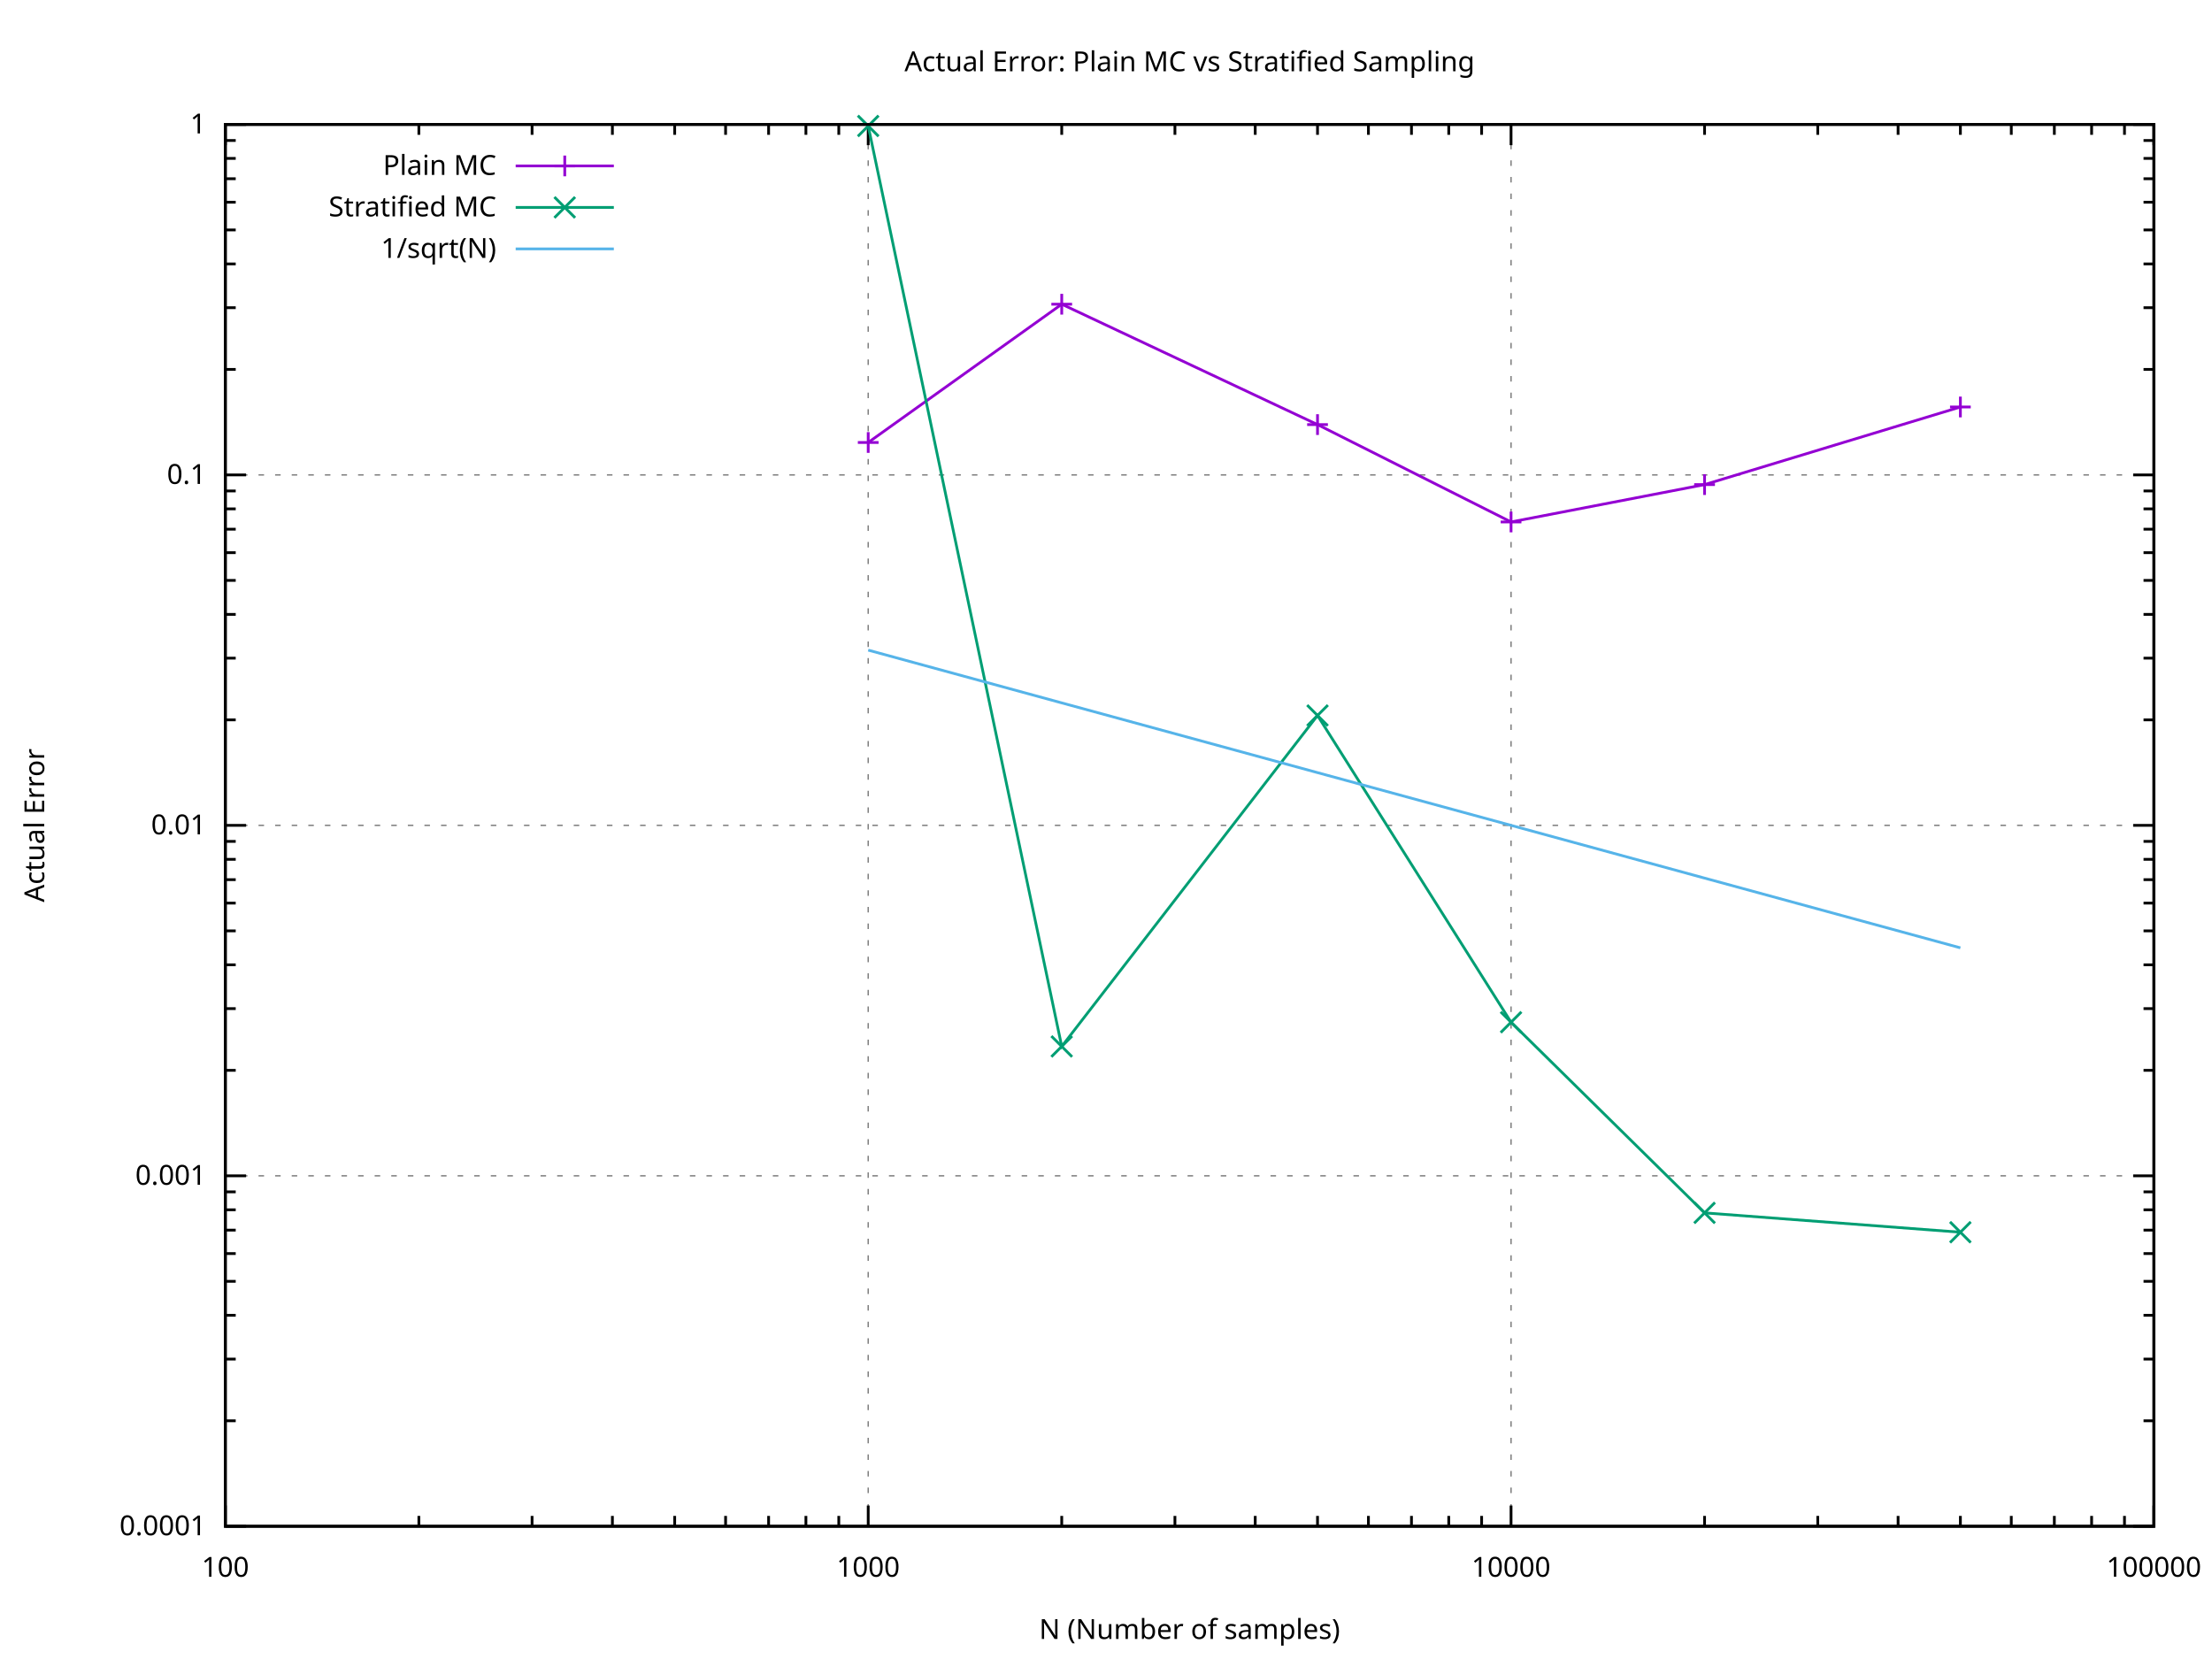
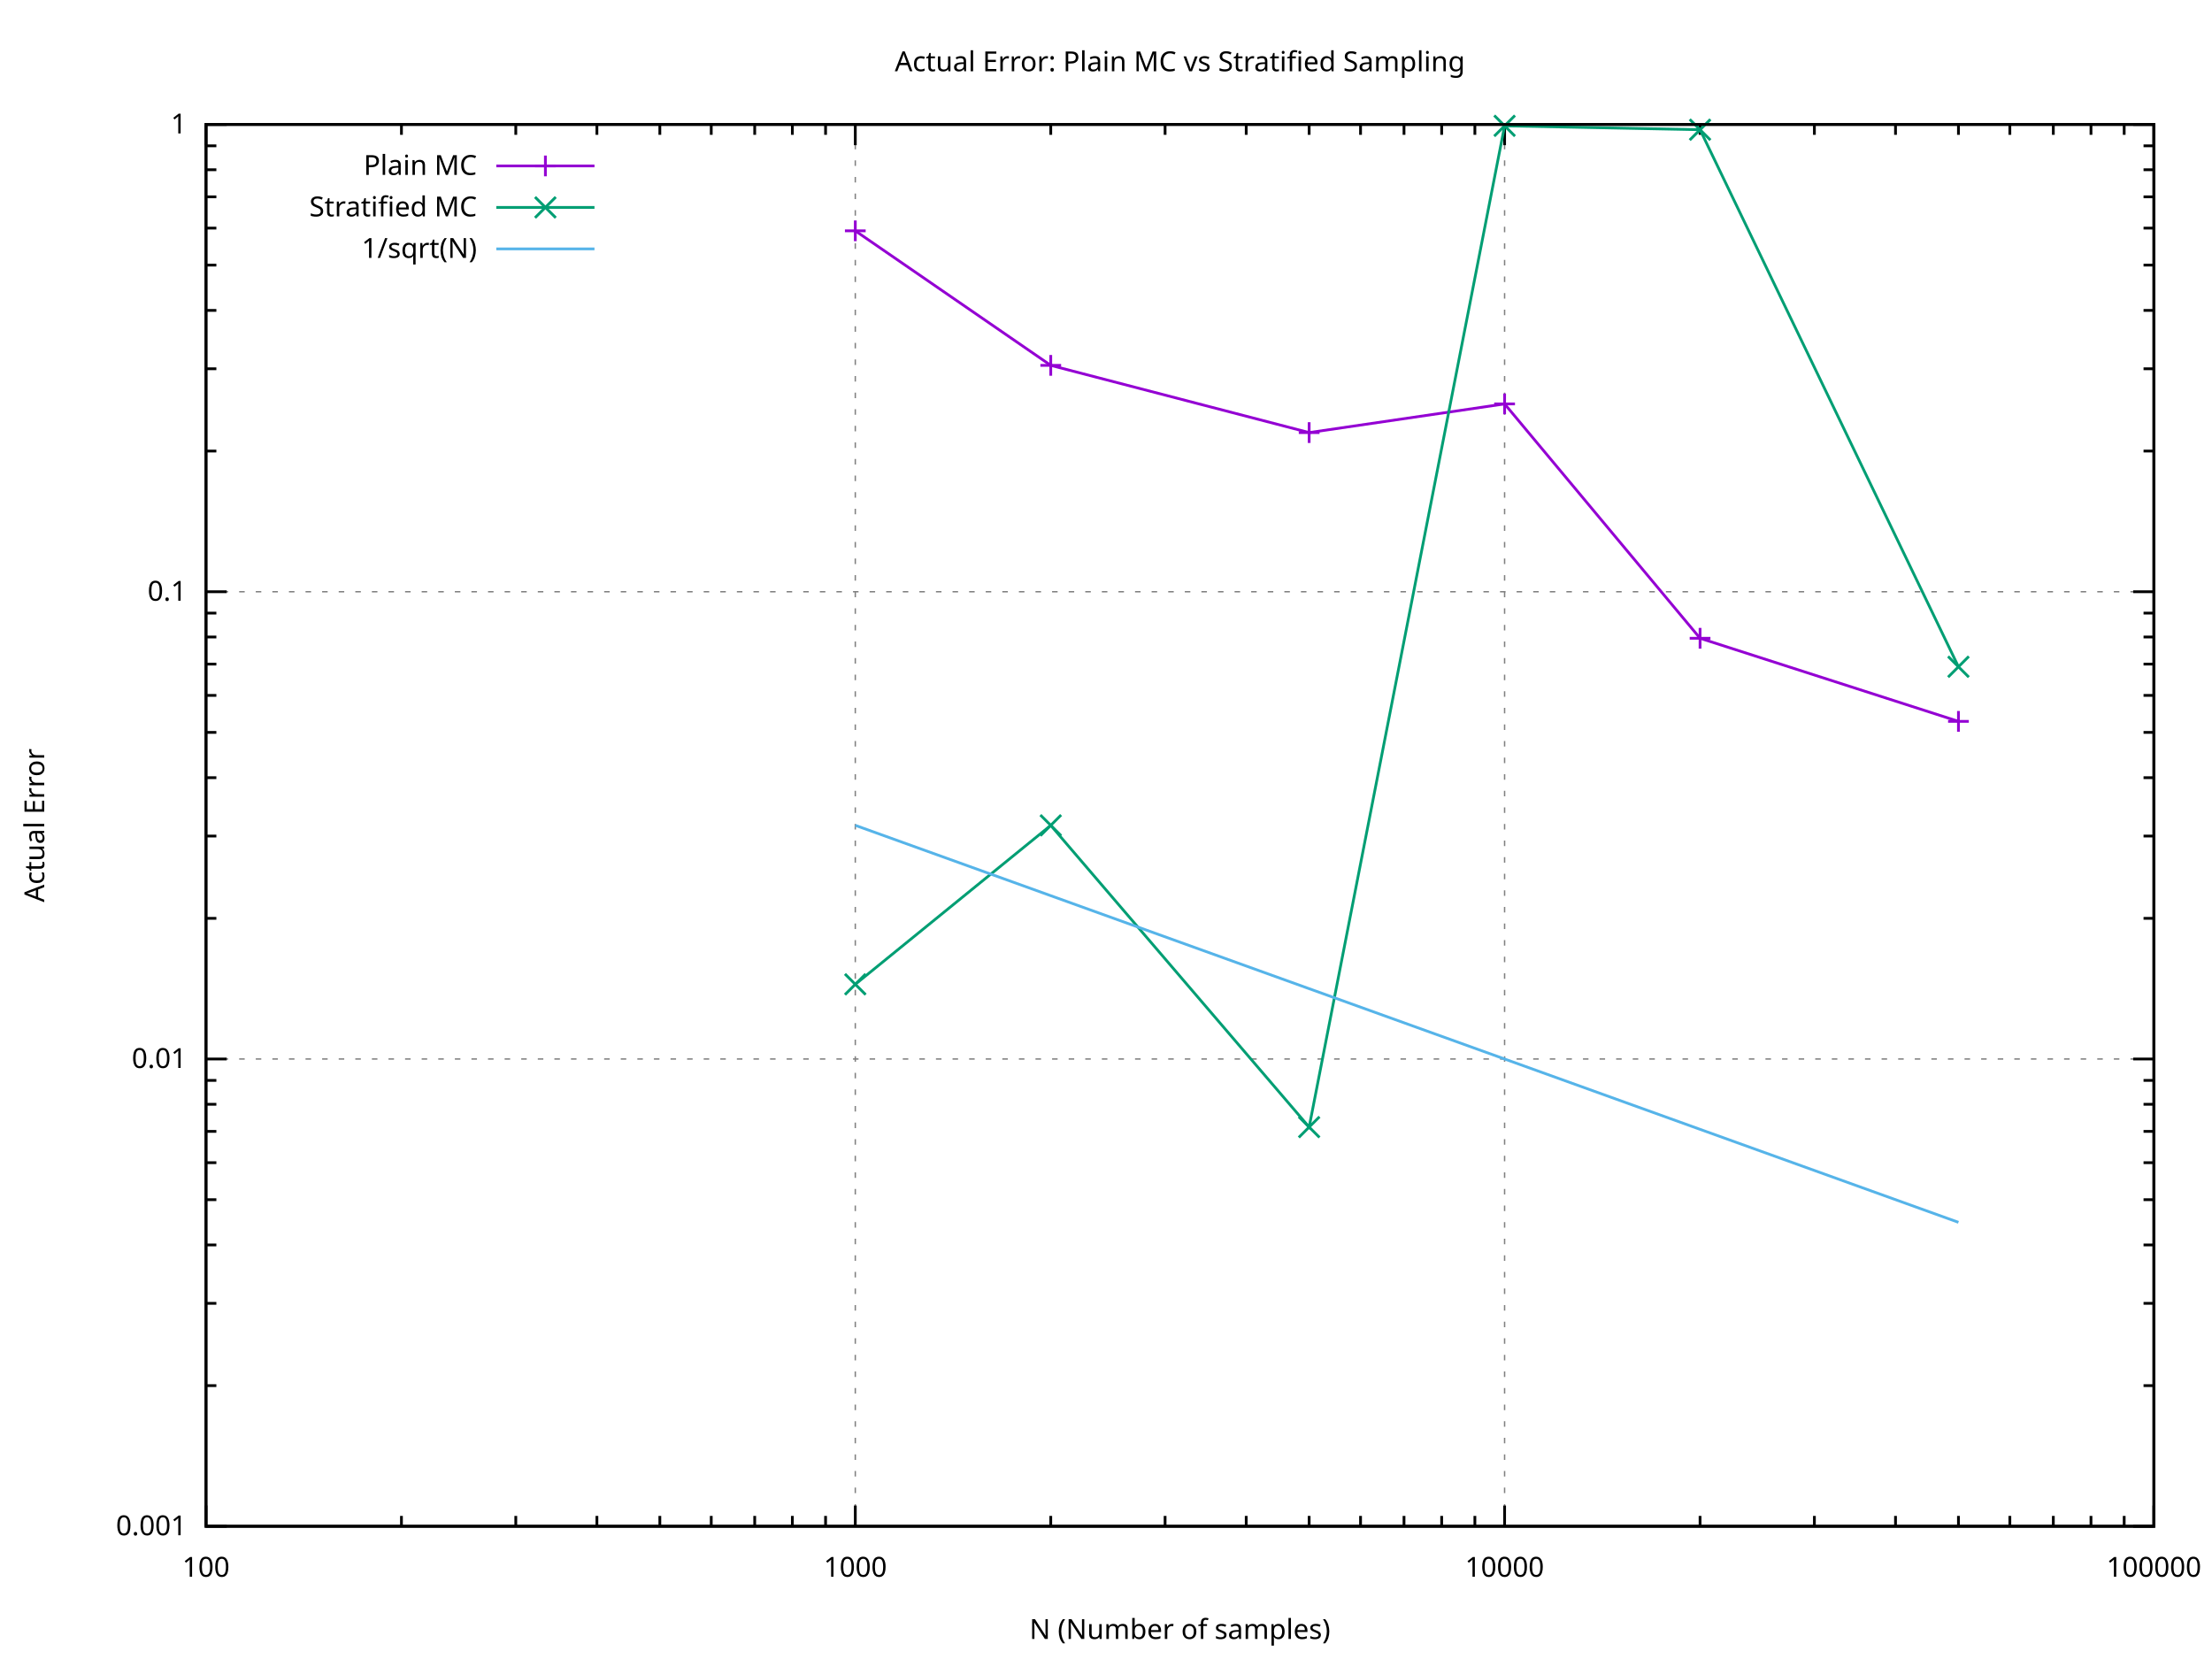
<svg xmlns="http://www.w3.org/2000/svg" xmlns:xlink="http://www.w3.org/1999/xlink" width="800" height="600" viewBox="0 0 800 600">
  <g id="gnuplot_canvas">
    <rect x="0" y="0" width="800" height="600" fill="#ffffff" />
    <defs>
      <circle id="gpDot" r="0.5" stroke-width="0.5" stroke="currentColor" />
      <path id="gpPt0" stroke-width="0.267" stroke="currentColor" d="M-1,0 h2 M0,-1 v2" />
      <path id="gpPt1" stroke-width="0.267" stroke="currentColor" d="M-1,-1 L1,1 M1,-1 L-1,1" />
      <path id="gpPt2" stroke-width="0.267" stroke="currentColor" d="M-1,0 L1,0 M0,-1 L0,1 M-1,-1 L1,1 M-1,1 L1,-1" />
      <rect id="gpPt3" stroke-width="0.267" stroke="currentColor" x="-1" y="-1" width="2" height="2" />
      <rect id="gpPt4" stroke-width="0.267" stroke="currentColor" fill="currentColor" x="-1" y="-1" width="2" height="2" />
      <circle id="gpPt5" stroke-width="0.267" stroke="currentColor" cx="0" cy="0" r="1" />
      <use xlink:href="#gpPt5" id="gpPt6" fill="currentColor" stroke="none" />
      <path id="gpPt7" stroke-width="0.267" stroke="currentColor" d="M0,-1.33 L-1.33,0.67 L1.33,0.67 z" />
      <use xlink:href="#gpPt7" id="gpPt8" fill="currentColor" stroke="none" />
      <use xlink:href="#gpPt7" id="gpPt9" stroke="currentColor" transform="rotate(180)" />
      <use xlink:href="#gpPt9" id="gpPt10" fill="currentColor" stroke="none" />
      <use xlink:href="#gpPt3" id="gpPt11" stroke="currentColor" transform="rotate(45)" />
      <use xlink:href="#gpPt11" id="gpPt12" fill="currentColor" stroke="none" />
      <path id="gpPt13" stroke-width="0.267" stroke="currentColor" d="M0,1.330 L1.265,0.411 L0.782,-1.067 L-0.782,-1.076 L-1.265,0.411 z" />
      <use xlink:href="#gpPt13" id="gpPt14" fill="currentColor" stroke="none" />
      <filter id="textbox" filterUnits="objectBoundingBox" x="0" y="0" height="1" width="1">
        <feFlood flood-color="#FFFFFF" flood-opacity="1" result="bgnd" />
        <feComposite in="SourceGraphic" in2="bgnd" operator="atop" />
      </filter>
      <filter id="greybox" filterUnits="objectBoundingBox" x="0" y="0" height="1" width="1">
        <feFlood flood-color="lightgrey" flood-opacity="1" result="grey" />
        <feComposite in="SourceGraphic" in2="grey" operator="atop" />
      </filter>
    </defs>
    <g fill="none" color="#FFFFFF" stroke="currentColor" stroke-width="1.00" stroke-linecap="butt" stroke-linejoin="miter">
</g>
    <g fill="none" color="black" stroke="currentColor" stroke-width="1.00" stroke-linecap="butt" stroke-linejoin="miter">
</g>
    <g fill="none" color="black" stroke="black" stroke-width="0.50" stroke-linecap="butt" stroke-linejoin="miter">
</g>
    <g fill="none" color="gray" stroke="currentColor" stroke-width="0.50" stroke-linecap="butt" stroke-linejoin="miter">
-       <path stroke="gray" stroke-dasharray="2,4" class="gridline" d="M81.50,552.00 L778.99,552.00  " />
-     </g>
-     <g fill="none" color="gray" stroke="gray" stroke-width="1.00" stroke-linecap="butt" stroke-linejoin="miter">
- </g>
-     <g fill="none" color="black" stroke="currentColor" stroke-width="1.00" stroke-linecap="butt" stroke-linejoin="miter">
-       <path stroke="black" d="M81.50,552.00 L89.00,552.00 M778.99,552.00 L771.49,552.00  " />
-       <g transform="translate(74.50,555.25)" stroke="none" fill="black" font-family="Verdana" font-size="10.00" text-anchor="end">
-         <text>
-           <tspan font-family="Verdana"> 0.0001</tspan>
-         </text>
-       </g>
-     </g>
-     <g fill="none" color="black" stroke="currentColor" stroke-width="1.00" stroke-linecap="butt" stroke-linejoin="miter">
-       <path stroke="black" d="M81.50,513.85 L85.25,513.85 M778.99,513.85 L775.24,513.85 M81.50,491.53 L85.25,491.53 M778.99,491.53 L775.24,491.53   M81.50,475.69 L85.25,475.69 M778.99,475.69 L775.24,475.69 M81.50,463.41 L85.25,463.41 M778.99,463.41 L775.24,463.41   M81.50,453.37 L85.25,453.37 M778.99,453.37 L775.24,453.37 M81.50,444.89 L85.25,444.89 M778.99,444.89 L775.24,444.89   M81.50,437.54 L85.25,437.54 M778.99,437.54 L775.24,437.54 M81.50,431.05 L85.25,431.05 M778.99,431.05 L775.24,431.05    " />
-     </g>
-     <g fill="none" color="black" stroke="black" stroke-width="0.50" stroke-linecap="butt" stroke-linejoin="miter">
- </g>
-     <g fill="none" color="gray" stroke="currentColor" stroke-width="0.50" stroke-linecap="butt" stroke-linejoin="miter">
-       <path stroke="gray" stroke-dasharray="2,4" class="gridline" d="M81.50,425.25 L778.99,425.25  " />
-     </g>
-     <g fill="none" color="gray" stroke="gray" stroke-width="1.00" stroke-linecap="butt" stroke-linejoin="miter">
- </g>
-     <g fill="none" color="black" stroke="currentColor" stroke-width="1.00" stroke-linecap="butt" stroke-linejoin="miter">
-       <path stroke="black" d="M81.50,425.25 L89.00,425.25 M778.99,425.25 L771.49,425.25  " />
-       <g transform="translate(74.50,428.50)" stroke="none" fill="black" font-family="Verdana" font-size="10.00" text-anchor="end">
+       <path stroke="gray" stroke-dasharray="2,4" class="gridline" d="M74.50,552.00 L778.99,552.00  " />
+     </g>
+     <g fill="none" color="gray" stroke="gray" stroke-width="1.00" stroke-linecap="butt" stroke-linejoin="miter">
+ </g>
+     <g fill="none" color="black" stroke="currentColor" stroke-width="1.00" stroke-linecap="butt" stroke-linejoin="miter">
+       <path stroke="black" d="M74.50,552.00 L82.00,552.00 M778.99,552.00 L771.49,552.00  " />
+       <g transform="translate(67.50,555.25)" stroke="none" fill="black" font-family="Verdana" font-size="10.00" text-anchor="end">
        <text>
          <tspan font-family="Verdana"> 0.001</tspan>
        </text>
      </g>
    </g>
    <g fill="none" color="black" stroke="currentColor" stroke-width="1.00" stroke-linecap="butt" stroke-linejoin="miter">
-       <path stroke="black" d="M81.50,387.10 L85.25,387.10 M778.99,387.10 L775.24,387.10 M81.50,364.78 L85.25,364.78 M778.99,364.78 L775.24,364.78   M81.50,348.94 L85.25,348.94 M778.99,348.94 L775.24,348.94 M81.50,336.66 L85.25,336.66 M778.99,336.66 L775.24,336.66   M81.50,326.62 L85.25,326.62 M778.99,326.62 L775.24,326.62 M81.50,318.14 L85.25,318.14 M778.99,318.14 L775.24,318.14   M81.50,310.79 L85.25,310.79 M778.99,310.79 L775.24,310.79 M81.50,304.30 L85.25,304.30 M778.99,304.30 L775.24,304.30    " />
-     </g>
-     <g fill="none" color="black" stroke="black" stroke-width="0.50" stroke-linecap="butt" stroke-linejoin="miter">
- </g>
-     <g fill="none" color="gray" stroke="currentColor" stroke-width="0.50" stroke-linecap="butt" stroke-linejoin="miter">
-       <path stroke="gray" stroke-dasharray="2,4" class="gridline" d="M81.50,298.50 L778.99,298.50  " />
-     </g>
-     <g fill="none" color="gray" stroke="gray" stroke-width="1.00" stroke-linecap="butt" stroke-linejoin="miter">
- </g>
-     <g fill="none" color="black" stroke="currentColor" stroke-width="1.00" stroke-linecap="butt" stroke-linejoin="miter">
-       <path stroke="black" d="M81.50,298.50 L89.00,298.50 M778.99,298.50 L771.49,298.50  " />
-       <g transform="translate(74.50,301.75)" stroke="none" fill="black" font-family="Verdana" font-size="10.00" text-anchor="end">
+       <path stroke="black" d="M74.50,501.13 L78.25,501.13 M778.99,501.13 L775.24,501.13 M74.50,471.37 L78.25,471.37 M778.99,471.37 L775.24,471.37   M74.50,450.25 L78.25,450.25 M778.99,450.25 L775.24,450.25 M74.50,433.88 L78.25,433.88 M778.99,433.88 L775.24,433.88   M74.50,420.50 L78.25,420.50 M778.99,420.50 L775.24,420.50 M74.50,409.18 L78.25,409.18 M778.99,409.18 L775.24,409.18   M74.50,399.38 L78.25,399.38 M778.99,399.38 L775.24,399.38 M74.50,390.74 L78.25,390.74 M778.99,390.74 L775.24,390.74    " />
+     </g>
+     <g fill="none" color="black" stroke="black" stroke-width="0.50" stroke-linecap="butt" stroke-linejoin="miter">
+ </g>
+     <g fill="none" color="gray" stroke="currentColor" stroke-width="0.50" stroke-linecap="butt" stroke-linejoin="miter">
+       <path stroke="gray" stroke-dasharray="2,4" class="gridline" d="M74.50,383.00 L778.99,383.00  " />
+     </g>
+     <g fill="none" color="gray" stroke="gray" stroke-width="1.00" stroke-linecap="butt" stroke-linejoin="miter">
+ </g>
+     <g fill="none" color="black" stroke="currentColor" stroke-width="1.00" stroke-linecap="butt" stroke-linejoin="miter">
+       <path stroke="black" d="M74.50,383.00 L82.00,383.00 M778.99,383.00 L771.49,383.00  " />
+       <g transform="translate(67.50,386.25)" stroke="none" fill="black" font-family="Verdana" font-size="10.00" text-anchor="end">
        <text>
          <tspan font-family="Verdana"> 0.01</tspan>
        </text>
      </g>
    </g>
    <g fill="none" color="black" stroke="currentColor" stroke-width="1.00" stroke-linecap="butt" stroke-linejoin="miter">
-       <path stroke="black" d="M81.50,260.35 L85.25,260.35 M778.99,260.35 L775.24,260.35 M81.50,238.03 L85.25,238.03 M778.99,238.03 L775.24,238.03   M81.50,222.20 L85.25,222.20 M778.99,222.20 L775.24,222.20 M81.50,209.91 L85.25,209.91 M778.99,209.91 L775.24,209.91   M81.50,199.88 L85.25,199.88 M778.99,199.88 L775.24,199.88 M81.50,191.39 L85.25,191.39 M778.99,191.39 L775.24,191.39   M81.50,184.04 L85.25,184.04 M778.99,184.04 L775.24,184.04 M81.50,177.56 L85.25,177.56 M778.99,177.56 L775.24,177.56    " />
-     </g>
-     <g fill="none" color="black" stroke="black" stroke-width="0.50" stroke-linecap="butt" stroke-linejoin="miter">
- </g>
-     <g fill="none" color="gray" stroke="currentColor" stroke-width="0.50" stroke-linecap="butt" stroke-linejoin="miter">
-       <path stroke="gray" stroke-dasharray="2,4" class="gridline" d="M81.50,171.76 L778.99,171.76  " />
-     </g>
-     <g fill="none" color="gray" stroke="gray" stroke-width="1.00" stroke-linecap="butt" stroke-linejoin="miter">
- </g>
-     <g fill="none" color="black" stroke="currentColor" stroke-width="1.00" stroke-linecap="butt" stroke-linejoin="miter">
-       <path stroke="black" d="M81.50,171.76 L89.00,171.76 M778.99,171.76 L771.49,171.76  " />
-       <g transform="translate(74.50,175.01)" stroke="none" fill="black" font-family="Verdana" font-size="10.00" text-anchor="end">
+       <path stroke="black" d="M74.50,332.13 L78.25,332.13 M778.99,332.13 L775.24,332.13 M74.50,302.37 L78.25,302.37 M778.99,302.37 L775.24,302.37   M74.50,281.26 L78.25,281.26 M778.99,281.26 L775.24,281.26 M74.50,264.88 L78.25,264.88 M778.99,264.88 L775.24,264.88   M74.50,251.50 L78.25,251.50 M778.99,251.50 L775.24,251.50 M74.50,240.18 L78.25,240.18 M778.99,240.18 L775.24,240.18   M74.50,230.38 L78.25,230.38 M778.99,230.38 L775.24,230.38 M74.50,221.74 L78.25,221.74 M778.99,221.74 L775.24,221.74    " />
+     </g>
+     <g fill="none" color="black" stroke="black" stroke-width="0.50" stroke-linecap="butt" stroke-linejoin="miter">
+ </g>
+     <g fill="none" color="gray" stroke="currentColor" stroke-width="0.50" stroke-linecap="butt" stroke-linejoin="miter">
+       <path stroke="gray" stroke-dasharray="2,4" class="gridline" d="M74.50,214.01 L778.99,214.01  " />
+     </g>
+     <g fill="none" color="gray" stroke="gray" stroke-width="1.00" stroke-linecap="butt" stroke-linejoin="miter">
+ </g>
+     <g fill="none" color="black" stroke="currentColor" stroke-width="1.00" stroke-linecap="butt" stroke-linejoin="miter">
+       <path stroke="black" d="M74.50,214.01 L82.00,214.01 M778.99,214.01 L771.49,214.01  " />
+       <g transform="translate(67.50,217.26)" stroke="none" fill="black" font-family="Verdana" font-size="10.00" text-anchor="end">
        <text>
          <tspan font-family="Verdana"> 0.1</tspan>
        </text>
      </g>
    </g>
    <g fill="none" color="black" stroke="currentColor" stroke-width="1.00" stroke-linecap="butt" stroke-linejoin="miter">
-       <path stroke="black" d="M81.50,133.60 L85.25,133.60 M778.99,133.60 L775.24,133.60 M81.50,111.28 L85.25,111.28 M778.99,111.28 L775.24,111.28   M81.50,95.45 L85.25,95.45 M778.99,95.45 L775.24,95.45 M81.50,83.16 L85.25,83.16 M778.99,83.16 L775.24,83.16   M81.50,73.13 L85.25,73.13 M778.99,73.13 L775.24,73.13 M81.50,64.64 L85.25,64.64 M778.99,64.64 L775.24,64.64   M81.50,57.29 L85.25,57.29 M778.99,57.29 L775.24,57.29 M81.50,50.81 L85.25,50.81 M778.99,50.81 L775.24,50.81    " />
-     </g>
-     <g fill="none" color="black" stroke="black" stroke-width="0.50" stroke-linecap="butt" stroke-linejoin="miter">
- </g>
-     <g fill="none" color="gray" stroke="currentColor" stroke-width="0.50" stroke-linecap="butt" stroke-linejoin="miter">
-       <path stroke="gray" stroke-dasharray="2,4" class="gridline" d="M81.50,45.01 L778.99,45.01  " />
-     </g>
-     <g fill="none" color="gray" stroke="gray" stroke-width="1.00" stroke-linecap="butt" stroke-linejoin="miter">
- </g>
-     <g fill="none" color="black" stroke="currentColor" stroke-width="1.00" stroke-linecap="butt" stroke-linejoin="miter">
-       <path stroke="black" d="M81.50,45.01 L89.00,45.01 M778.99,45.01 L771.49,45.01  " />
-       <g transform="translate(74.50,48.26)" stroke="none" fill="black" font-family="Verdana" font-size="10.00" text-anchor="end">
+       <path stroke="black" d="M74.50,163.13 L78.25,163.13 M778.99,163.13 L775.24,163.13 M74.50,133.37 L78.25,133.37 M778.99,133.37 L775.24,133.37   M74.50,112.26 L78.25,112.26 M778.99,112.26 L775.24,112.26 M74.50,95.88 L78.25,95.88 M778.99,95.88 L775.24,95.88   M74.50,82.50 L78.25,82.50 M778.99,82.50 L775.24,82.50 M74.50,71.19 L78.25,71.19 M778.99,71.19 L775.24,71.19   M74.50,61.39 L78.25,61.39 M778.99,61.39 L775.24,61.39 M74.50,52.74 L78.25,52.74 M778.99,52.74 L775.24,52.74    " />
+     </g>
+     <g fill="none" color="black" stroke="black" stroke-width="0.50" stroke-linecap="butt" stroke-linejoin="miter">
+ </g>
+     <g fill="none" color="gray" stroke="currentColor" stroke-width="0.50" stroke-linecap="butt" stroke-linejoin="miter">
+       <path stroke="gray" stroke-dasharray="2,4" class="gridline" d="M74.50,45.01 L778.99,45.01  " />
+     </g>
+     <g fill="none" color="gray" stroke="gray" stroke-width="1.00" stroke-linecap="butt" stroke-linejoin="miter">
+ </g>
+     <g fill="none" color="black" stroke="currentColor" stroke-width="1.00" stroke-linecap="butt" stroke-linejoin="miter">
+       <path stroke="black" d="M74.50,45.01 L82.00,45.01 M778.99,45.01 L771.49,45.01  " />
+       <g transform="translate(67.50,48.26)" stroke="none" fill="black" font-family="Verdana" font-size="10.00" text-anchor="end">
        <text>
          <tspan font-family="Verdana"> 1</tspan>
        </text>
      </g>
    </g>
    <g fill="none" color="black" stroke="currentColor" stroke-width="1.00" stroke-linecap="butt" stroke-linejoin="miter">
</g>
    <g fill="none" color="black" stroke="black" stroke-width="0.50" stroke-linecap="butt" stroke-linejoin="miter">
</g>
    <g fill="none" color="gray" stroke="currentColor" stroke-width="0.50" stroke-linecap="butt" stroke-linejoin="miter">
-       <path stroke="gray" stroke-dasharray="2,4" class="gridline" d="M81.50,552.00 L81.50,45.01  " />
-     </g>
-     <g fill="none" color="gray" stroke="gray" stroke-width="1.00" stroke-linecap="butt" stroke-linejoin="miter">
- </g>
-     <g fill="none" color="black" stroke="currentColor" stroke-width="1.00" stroke-linecap="butt" stroke-linejoin="miter">
-       <path stroke="black" d="M81.50,552.00 L81.50,544.50 M81.50,45.01 L81.50,52.51  " />
-       <g transform="translate(81.50,570.25)" stroke="none" fill="black" font-family="Verdana" font-size="10.00" text-anchor="middle">
+       <path stroke="gray" stroke-dasharray="2,4" class="gridline" d="M74.50,552.00 L74.50,45.01  " />
+     </g>
+     <g fill="none" color="gray" stroke="gray" stroke-width="1.00" stroke-linecap="butt" stroke-linejoin="miter">
+ </g>
+     <g fill="none" color="black" stroke="currentColor" stroke-width="1.00" stroke-linecap="butt" stroke-linejoin="miter">
+       <path stroke="black" d="M74.50,552.00 L74.50,544.50 M74.50,45.01 L74.50,52.51  " />
+       <g transform="translate(74.50,570.25)" stroke="none" fill="black" font-family="Verdana" font-size="10.00" text-anchor="middle">
        <text>
          <tspan font-family="Verdana"> 100</tspan>
        </text>
      </g>
    </g>
    <g fill="none" color="black" stroke="currentColor" stroke-width="1.00" stroke-linecap="butt" stroke-linejoin="miter">
-       <path stroke="black" d="M151.49,552.00 L151.49,548.25 M151.49,45.01 L151.49,48.76 M192.43,552.00 L192.43,548.25 M192.43,45.01 L192.43,48.76   M221.48,552.00 L221.48,548.25 M221.48,45.01 L221.48,48.76 M244.01,552.00 L244.01,548.25 M244.01,45.01 L244.01,48.76   M262.42,552.00 L262.42,548.25 M262.42,45.01 L262.42,48.76 M277.98,552.00 L277.98,548.25 M277.98,45.01 L277.98,48.76   M291.47,552.00 L291.47,548.25 M291.47,45.01 L291.47,48.76 M303.36,552.00 L303.36,548.25 M303.36,45.01 L303.36,48.76    " />
-     </g>
-     <g fill="none" color="black" stroke="black" stroke-width="0.50" stroke-linecap="butt" stroke-linejoin="miter">
- </g>
-     <g fill="none" color="gray" stroke="currentColor" stroke-width="0.50" stroke-linecap="butt" stroke-linejoin="miter">
-       <path stroke="gray" stroke-dasharray="2,4" class="gridline" d="M314.00,552.00 L314.00,45.01  " />
-     </g>
-     <g fill="none" color="gray" stroke="gray" stroke-width="1.00" stroke-linecap="butt" stroke-linejoin="miter">
- </g>
-     <g fill="none" color="black" stroke="currentColor" stroke-width="1.00" stroke-linecap="butt" stroke-linejoin="miter">
-       <path stroke="black" d="M314.00,552.00 L314.00,544.50 M314.00,45.01 L314.00,52.51  " />
-       <g transform="translate(314.00,570.25)" stroke="none" fill="black" font-family="Verdana" font-size="10.00" text-anchor="middle">
+       <path stroke="black" d="M145.19,552.00 L145.19,548.25 M145.19,45.01 L145.19,48.76 M186.54,552.00 L186.54,548.25 M186.54,45.01 L186.54,48.76   M215.88,552.00 L215.88,548.25 M215.88,45.01 L215.88,48.76 M238.64,552.00 L238.64,548.25 M238.64,45.01 L238.64,48.76   M257.23,552.00 L257.23,548.25 M257.23,45.01 L257.23,48.76 M272.95,552.00 L272.95,548.25 M272.95,45.01 L272.95,48.76   M286.57,552.00 L286.57,548.25 M286.57,45.01 L286.57,48.76 M298.58,552.00 L298.58,548.25 M298.58,45.01 L298.58,48.76    " />
+     </g>
+     <g fill="none" color="black" stroke="black" stroke-width="0.50" stroke-linecap="butt" stroke-linejoin="miter">
+ </g>
+     <g fill="none" color="gray" stroke="currentColor" stroke-width="0.50" stroke-linecap="butt" stroke-linejoin="miter">
+       <path stroke="gray" stroke-dasharray="2,4" class="gridline" d="M309.33,552.00 L309.33,45.01  " />
+     </g>
+     <g fill="none" color="gray" stroke="gray" stroke-width="1.00" stroke-linecap="butt" stroke-linejoin="miter">
+ </g>
+     <g fill="none" color="black" stroke="currentColor" stroke-width="1.00" stroke-linecap="butt" stroke-linejoin="miter">
+       <path stroke="black" d="M309.33,552.00 L309.33,544.50 M309.33,45.01 L309.33,52.51  " />
+       <g transform="translate(309.33,570.25)" stroke="none" fill="black" font-family="Verdana" font-size="10.00" text-anchor="middle">
        <text>
          <tspan font-family="Verdana"> 1000</tspan>
        </text>
      </g>
    </g>
    <g fill="none" color="black" stroke="currentColor" stroke-width="1.00" stroke-linecap="butt" stroke-linejoin="miter">
-       <path stroke="black" d="M383.99,552.00 L383.99,548.25 M383.99,45.01 L383.99,48.76 M424.93,552.00 L424.93,548.25 M424.93,45.01 L424.93,48.76   M453.97,552.00 L453.97,548.25 M453.97,45.01 L453.97,48.76 M476.50,552.00 L476.50,548.25 M476.50,45.01 L476.50,48.76   M494.91,552.00 L494.91,548.25 M494.91,45.01 L494.91,48.76 M510.48,552.00 L510.48,548.25 M510.48,45.01 L510.48,48.76   M523.96,552.00 L523.96,548.25 M523.96,45.01 L523.96,48.76 M535.85,552.00 L535.85,548.25 M535.85,45.01 L535.85,48.76    " />
-     </g>
-     <g fill="none" color="black" stroke="black" stroke-width="0.50" stroke-linecap="butt" stroke-linejoin="miter">
- </g>
-     <g fill="none" color="gray" stroke="currentColor" stroke-width="0.50" stroke-linecap="butt" stroke-linejoin="miter">
-       <path stroke="gray" stroke-dasharray="2,4" class="gridline" d="M546.49,552.00 L546.49,45.01  " />
-     </g>
-     <g fill="none" color="gray" stroke="gray" stroke-width="1.00" stroke-linecap="butt" stroke-linejoin="miter">
- </g>
-     <g fill="none" color="black" stroke="currentColor" stroke-width="1.00" stroke-linecap="butt" stroke-linejoin="miter">
-       <path stroke="black" d="M546.49,552.00 L546.49,544.50 M546.49,45.01 L546.49,52.51  " />
-       <g transform="translate(546.49,570.25)" stroke="none" fill="black" font-family="Verdana" font-size="10.00" text-anchor="middle">
+       <path stroke="black" d="M380.02,552.00 L380.02,548.25 M380.02,45.01 L380.02,48.76 M421.37,552.00 L421.37,548.25 M421.37,45.01 L421.37,48.76   M450.71,552.00 L450.71,548.25 M450.71,45.01 L450.71,48.76 M473.47,552.00 L473.47,548.25 M473.47,45.01 L473.47,48.76   M492.06,552.00 L492.06,548.25 M492.06,45.01 L492.06,48.76 M507.78,552.00 L507.78,548.25 M507.78,45.01 L507.78,48.76   M521.40,552.00 L521.40,548.25 M521.40,45.01 L521.40,48.76 M533.41,552.00 L533.41,548.25 M533.41,45.01 L533.41,48.76    " />
+     </g>
+     <g fill="none" color="black" stroke="black" stroke-width="0.50" stroke-linecap="butt" stroke-linejoin="miter">
+ </g>
+     <g fill="none" color="gray" stroke="currentColor" stroke-width="0.50" stroke-linecap="butt" stroke-linejoin="miter">
+       <path stroke="gray" stroke-dasharray="2,4" class="gridline" d="M544.16,552.00 L544.16,45.01  " />
+     </g>
+     <g fill="none" color="gray" stroke="gray" stroke-width="1.00" stroke-linecap="butt" stroke-linejoin="miter">
+ </g>
+     <g fill="none" color="black" stroke="currentColor" stroke-width="1.00" stroke-linecap="butt" stroke-linejoin="miter">
+       <path stroke="black" d="M544.16,552.00 L544.16,544.50 M544.16,45.01 L544.16,52.51  " />
+       <g transform="translate(544.16,570.25)" stroke="none" fill="black" font-family="Verdana" font-size="10.00" text-anchor="middle">
        <text>
          <tspan font-family="Verdana"> 10000</tspan>
        </text>
      </g>
    </g>
    <g fill="none" color="black" stroke="currentColor" stroke-width="1.00" stroke-linecap="butt" stroke-linejoin="miter">
-       <path stroke="black" d="M616.48,552.00 L616.48,548.25 M616.48,45.01 L616.48,48.76 M657.42,552.00 L657.42,548.25 M657.42,45.01 L657.42,48.76   M686.47,552.00 L686.47,548.25 M686.47,45.01 L686.47,48.76 M709.00,552.00 L709.00,548.25 M709.00,45.01 L709.00,48.76   M727.41,552.00 L727.41,548.25 M727.41,45.01 L727.41,48.76 M742.98,552.00 L742.98,548.25 M742.98,45.01 L742.98,48.76   M756.46,552.00 L756.46,548.25 M756.46,45.01 L756.46,48.76 M768.35,552.00 L768.35,548.25 M768.35,45.01 L768.35,48.76    " />
+       <path stroke="black" d="M614.85,552.00 L614.85,548.25 M614.85,45.01 L614.85,48.76 M656.20,552.00 L656.20,548.25 M656.20,45.01 L656.20,48.76   M685.54,552.00 L685.54,548.25 M685.54,45.01 L685.54,48.76 M708.30,552.00 L708.30,548.25 M708.30,45.01 L708.30,48.76   M726.89,552.00 L726.89,548.25 M726.89,45.01 L726.89,48.76 M742.61,552.00 L742.61,548.25 M742.61,45.01 L742.61,48.76   M756.23,552.00 L756.23,548.25 M756.23,45.01 L756.23,48.76 M768.24,552.00 L768.24,548.25 M768.24,45.01 L768.24,48.76    " />
    </g>
    <g fill="none" color="black" stroke="black" stroke-width="0.50" stroke-linecap="butt" stroke-linejoin="miter">
</g>
    <g fill="none" color="gray" stroke="currentColor" stroke-width="0.50" stroke-linecap="butt" stroke-linejoin="miter">
      <path stroke="gray" stroke-dasharray="2,4" class="gridline" d="M778.99,552.00 L778.99,45.01  " />
    </g>
    <g fill="none" color="gray" stroke="gray" stroke-width="1.00" stroke-linecap="butt" stroke-linejoin="miter">
</g>
    <g fill="none" color="black" stroke="currentColor" stroke-width="1.00" stroke-linecap="butt" stroke-linejoin="miter">
      <path stroke="black" d="M778.99,552.00 L778.99,544.50 M778.99,45.01 L778.99,52.51  " />
      <g transform="translate(778.99,570.25)" stroke="none" fill="black" font-family="Verdana" font-size="10.00" text-anchor="middle">
        <text>
          <tspan font-family="Verdana"> 100000</tspan>
        </text>
      </g>
    </g>
    <g fill="none" color="black" stroke="currentColor" stroke-width="1.00" stroke-linecap="butt" stroke-linejoin="miter">
</g>
    <g fill="none" color="black" stroke="currentColor" stroke-width="1.00" stroke-linecap="butt" stroke-linejoin="miter">
-       <path stroke="black" d="M81.50,45.01 L81.50,552.00 L778.99,552.00 L778.99,45.01 L81.50,45.01 Z  " />
+       <path stroke="black" d="M74.50,45.01 L74.50,552.00 L778.99,552.00 L778.99,45.01 L74.50,45.01 Z  " />
    </g>
    <g fill="none" color="black" stroke="currentColor" stroke-width="1.00" stroke-linecap="butt" stroke-linejoin="miter">
</g>
    <g id="gnuplot_plot_1">
      <g fill="none" color="black" stroke="currentColor" stroke-width="1.00" stroke-linecap="butt" stroke-linejoin="miter">
-         <g transform="translate(179.50,63.26)" stroke="none" fill="black" font-family="Verdana" font-size="10.00" text-anchor="end">
+         <g transform="translate(172.50,63.26)" stroke="none" fill="black" font-family="Verdana" font-size="10.00" text-anchor="end">
          <text>
            <tspan font-family="Verdana">Plain MC</tspan>
          </text>
        </g>
      </g>
      <g fill="none" color="black" stroke="currentColor" stroke-width="1.00" stroke-linecap="butt" stroke-linejoin="miter">
-         <path stroke="rgb(148,   0, 211)" d="M186.50,60.01 L222.00,60.01 M314.00,160.03 L383.99,110.02 L476.50,153.56 L546.49,188.77 L616.48,175.26 L709.00,147.19    " />
-         <use xlink:href="#gpPt0" transform="translate(314.00,160.03) scale(3.75)" color="rgb(148,   0, 211)" />
-         <use xlink:href="#gpPt0" transform="translate(383.99,110.02) scale(3.75)" color="rgb(148,   0, 211)" />
-         <use xlink:href="#gpPt0" transform="translate(476.50,153.56) scale(3.75)" color="rgb(148,   0, 211)" />
-         <use xlink:href="#gpPt0" transform="translate(546.49,188.77) scale(3.75)" color="rgb(148,   0, 211)" />
-         <use xlink:href="#gpPt0" transform="translate(616.48,175.26) scale(3.75)" color="rgb(148,   0, 211)" />
-         <use xlink:href="#gpPt0" transform="translate(709.00,147.19) scale(3.75)" color="rgb(148,   0, 211)" />
-         <use xlink:href="#gpPt0" transform="translate(204.25,60.01) scale(3.75)" color="rgb(148,   0, 211)" />
+         <path stroke="rgb(148,   0, 211)" d="M179.50,60.01 L215.00,60.01 M309.33,83.48 L380.02,132.14 L473.47,156.45 L544.16,146.08 L614.85,230.84 L708.30,260.89    " />
+         <use xlink:href="#gpPt0" transform="translate(309.33,83.48) scale(3.75)" color="rgb(148,   0, 211)" />
+         <use xlink:href="#gpPt0" transform="translate(380.02,132.14) scale(3.75)" color="rgb(148,   0, 211)" />
+         <use xlink:href="#gpPt0" transform="translate(473.47,156.45) scale(3.75)" color="rgb(148,   0, 211)" />
+         <use xlink:href="#gpPt0" transform="translate(544.16,146.08) scale(3.75)" color="rgb(148,   0, 211)" />
+         <use xlink:href="#gpPt0" transform="translate(614.85,230.84) scale(3.75)" color="rgb(148,   0, 211)" />
+         <use xlink:href="#gpPt0" transform="translate(708.30,260.89) scale(3.75)" color="rgb(148,   0, 211)" />
+         <use xlink:href="#gpPt0" transform="translate(197.25,60.01) scale(3.75)" color="rgb(148,   0, 211)" />
      </g>
    </g>
    <g id="gnuplot_plot_2">
      <g fill="none" color="black" stroke="currentColor" stroke-width="1.00" stroke-linecap="butt" stroke-linejoin="miter">
-         <g transform="translate(179.50,78.26)" stroke="none" fill="black" font-family="Verdana" font-size="10.00" text-anchor="end">
+         <g transform="translate(172.50,78.26)" stroke="none" fill="black" font-family="Verdana" font-size="10.00" text-anchor="end">
          <text>
            <tspan font-family="Verdana">Stratified MC</tspan>
          </text>
        </g>
      </g>
      <g fill="none" color="black" stroke="currentColor" stroke-width="1.00" stroke-linecap="butt" stroke-linejoin="miter">
-         <path stroke="rgb(  0, 158, 115)" d="M186.50,75.01 L222.00,75.01 M314.00,45.56 L383.99,378.46 L476.50,258.76 L546.49,369.70 L616.48,438.65 L709.00,445.65    " />
-         <use xlink:href="#gpPt1" transform="translate(314.00,45.56) scale(3.75)" color="rgb(  0, 158, 115)" />
-         <use xlink:href="#gpPt1" transform="translate(383.99,378.46) scale(3.75)" color="rgb(  0, 158, 115)" />
-         <use xlink:href="#gpPt1" transform="translate(476.50,258.76) scale(3.75)" color="rgb(  0, 158, 115)" />
-         <use xlink:href="#gpPt1" transform="translate(546.49,369.70) scale(3.75)" color="rgb(  0, 158, 115)" />
-         <use xlink:href="#gpPt1" transform="translate(616.48,438.65) scale(3.75)" color="rgb(  0, 158, 115)" />
-         <use xlink:href="#gpPt1" transform="translate(709.00,445.65) scale(3.75)" color="rgb(  0, 158, 115)" />
-         <use xlink:href="#gpPt1" transform="translate(204.25,75.01) scale(3.75)" color="rgb(  0, 158, 115)" />
+         <path stroke="rgb(  0, 158, 115)" d="M179.50,75.01 L215.00,75.01 M309.33,355.99 L380.02,298.50 L473.47,407.63 L544.16,45.51 L614.85,46.91 L708.30,241.15    " />
+         <use xlink:href="#gpPt1" transform="translate(309.33,355.99) scale(3.75)" color="rgb(  0, 158, 115)" />
+         <use xlink:href="#gpPt1" transform="translate(380.02,298.50) scale(3.75)" color="rgb(  0, 158, 115)" />
+         <use xlink:href="#gpPt1" transform="translate(473.47,407.63) scale(3.75)" color="rgb(  0, 158, 115)" />
+         <use xlink:href="#gpPt1" transform="translate(544.16,45.51) scale(3.75)" color="rgb(  0, 158, 115)" />
+         <use xlink:href="#gpPt1" transform="translate(614.85,46.91) scale(3.75)" color="rgb(  0, 158, 115)" />
+         <use xlink:href="#gpPt1" transform="translate(708.30,241.15) scale(3.75)" color="rgb(  0, 158, 115)" />
+         <use xlink:href="#gpPt1" transform="translate(197.25,75.01) scale(3.75)" color="rgb(  0, 158, 115)" />
      </g>
    </g>
    <g id="gnuplot_plot_3">
      <g fill="none" color="black" stroke="currentColor" stroke-width="1.00" stroke-linecap="butt" stroke-linejoin="miter">
-         <g transform="translate(179.50,93.26)" stroke="none" fill="black" font-family="Verdana" font-size="10.00" text-anchor="end">
+         <g transform="translate(172.50,93.26)" stroke="none" fill="black" font-family="Verdana" font-size="10.00" text-anchor="end">
          <text>
            <tspan font-family="Verdana">1/sqrt(N)</tspan>
          </text>
        </g>
      </g>
      <g fill="none" color="black" stroke="currentColor" stroke-width="1.00" stroke-linecap="butt" stroke-linejoin="miter">
-         <path stroke="rgb( 86, 180, 233)" d="M186.50,90.01 L222.00,90.01 M314.00,235.13 L383.99,254.21 L476.50,279.43 L546.49,298.50 L616.48,317.58 L709.00,342.80    " />
+         <path stroke="rgb( 86, 180, 233)" d="M179.50,90.01 L215.00,90.01 M309.33,298.50 L380.02,323.94 L473.47,357.57 L544.16,383.00 L614.85,408.44 L708.30,442.07    " />
      </g>
    </g>
    <g fill="none" color="#FFFFFF" stroke="rgb( 86, 180, 233)" stroke-width="2.00" stroke-linecap="butt" stroke-linejoin="miter">
</g>
    <g fill="none" color="black" stroke="currentColor" stroke-width="2.00" stroke-linecap="butt" stroke-linejoin="miter">
</g>
    <g fill="none" color="black" stroke="black" stroke-width="1.00" stroke-linecap="butt" stroke-linejoin="miter">
</g>
    <g fill="none" color="black" stroke="currentColor" stroke-width="1.00" stroke-linecap="butt" stroke-linejoin="miter">
-       <path stroke="black" d="M81.50,45.01 L81.50,552.00 L778.99,552.00 L778.99,45.01 L81.50,45.01 Z  " />
+       <path stroke="black" d="M74.50,45.01 L74.50,552.00 L778.99,552.00 L778.99,45.01 L74.50,45.01 Z  " />
      <g transform="translate(16.00,298.51) rotate(270.00)" stroke="none" fill="black" font-family="Verdana" font-size="10.00" text-anchor="middle">
        <text>
          <tspan font-family="Verdana">Actual Error</tspan>
        </text>
      </g>
    </g>
    <g fill="none" color="black" stroke="currentColor" stroke-width="1.00" stroke-linecap="butt" stroke-linejoin="miter">
-       <g transform="translate(430.24,592.75)" stroke="none" fill="black" font-family="Verdana" font-size="10.00" text-anchor="middle">
+       <g transform="translate(426.74,592.75)" stroke="none" fill="black" font-family="Verdana" font-size="10.00" text-anchor="middle">
        <text>
          <tspan font-family="Verdana">N (Number of samples)</tspan>
        </text>
      </g>
    </g>
    <g fill="none" color="black" stroke="currentColor" stroke-width="1.00" stroke-linecap="butt" stroke-linejoin="miter">
</g>
    <g fill="none" color="black" stroke="currentColor" stroke-width="1.00" stroke-linecap="butt" stroke-linejoin="miter">
-       <g transform="translate(430.24,25.76)" stroke="none" fill="black" font-family="Verdana" font-size="10.00" text-anchor="middle">
+       <g transform="translate(426.74,25.76)" stroke="none" fill="black" font-family="Verdana" font-size="10.00" text-anchor="middle">
        <text>
          <tspan font-family="Verdana">Actual Error: Plain MC vs Stratified Sampling</tspan>
        </text>
      </g>
    </g>
    <g fill="none" color="black" stroke="currentColor" stroke-width="1.00" stroke-linecap="butt" stroke-linejoin="miter">
</g>
  </g>
</svg>
